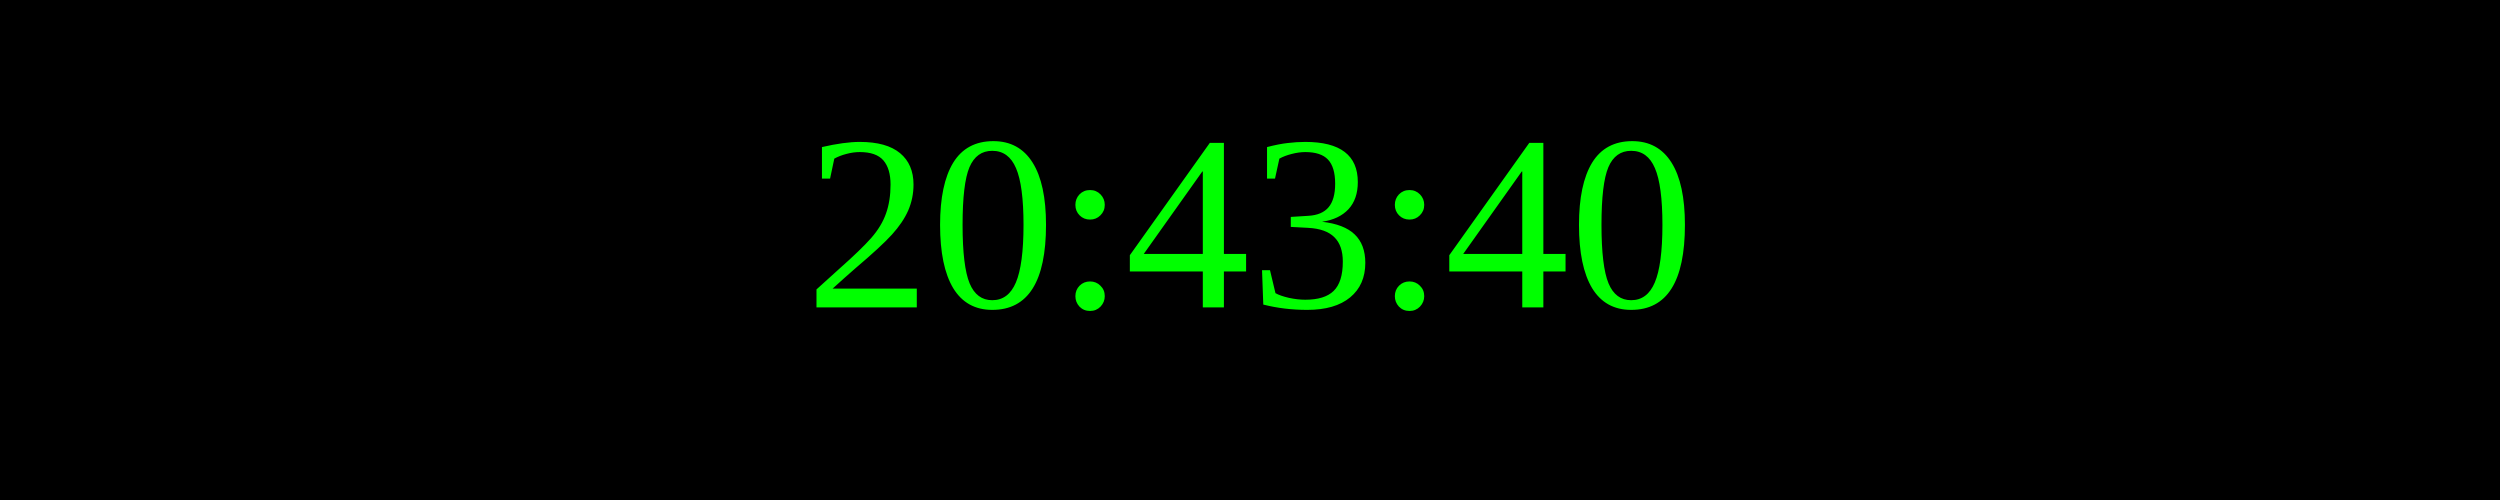
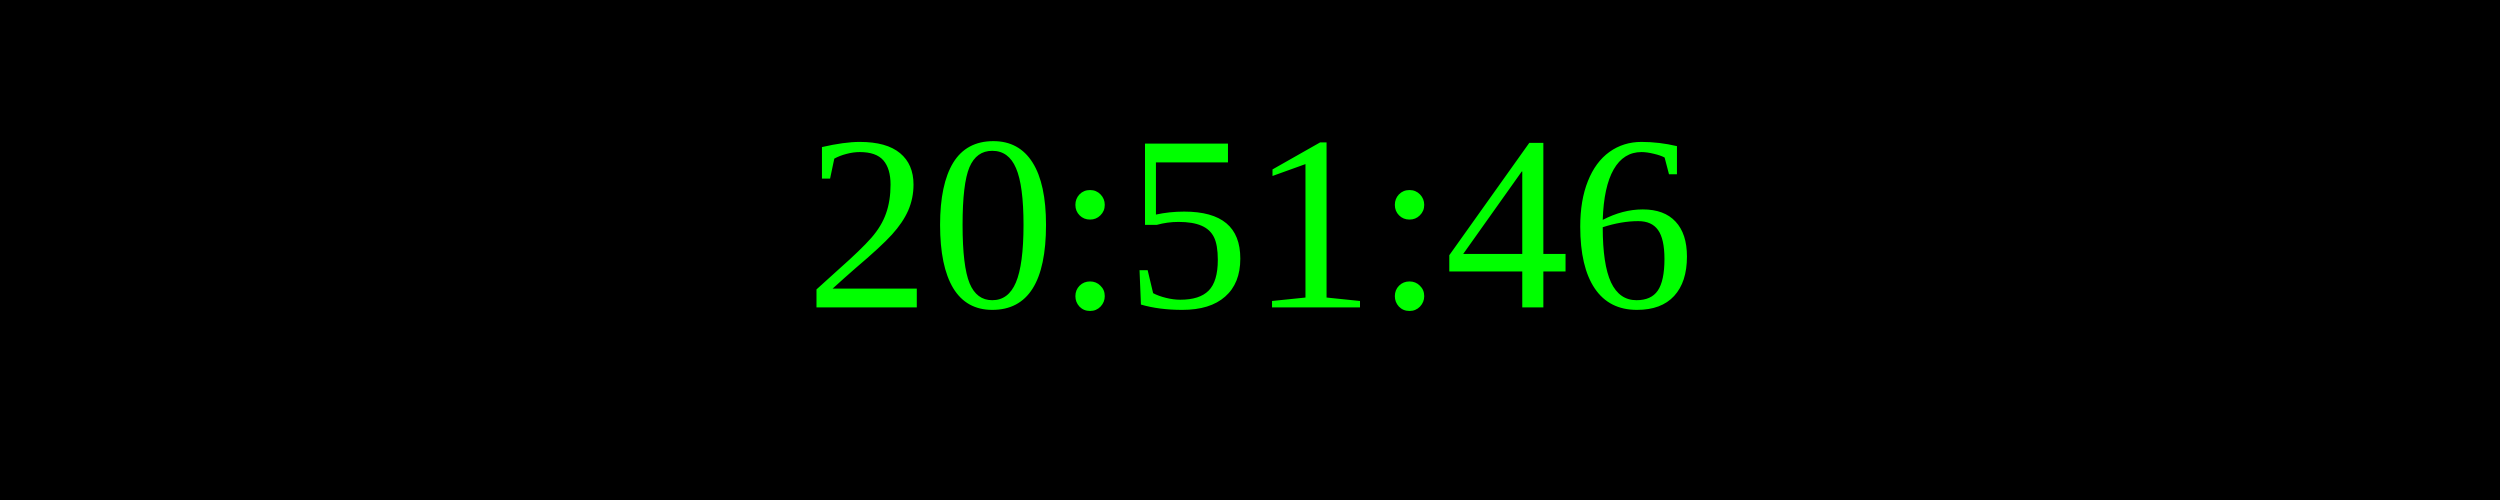
<svg xmlns="http://www.w3.org/2000/svg" width="250" height="50">
  <rect width="100%" height="100%" fill="black" />
  <text x="50%" y="50%" font-size="25" fill="lime" text-anchor="middle" dominant-baseline="middle">
- 20:43:40
+ 20:51:46
</text>
</svg>
